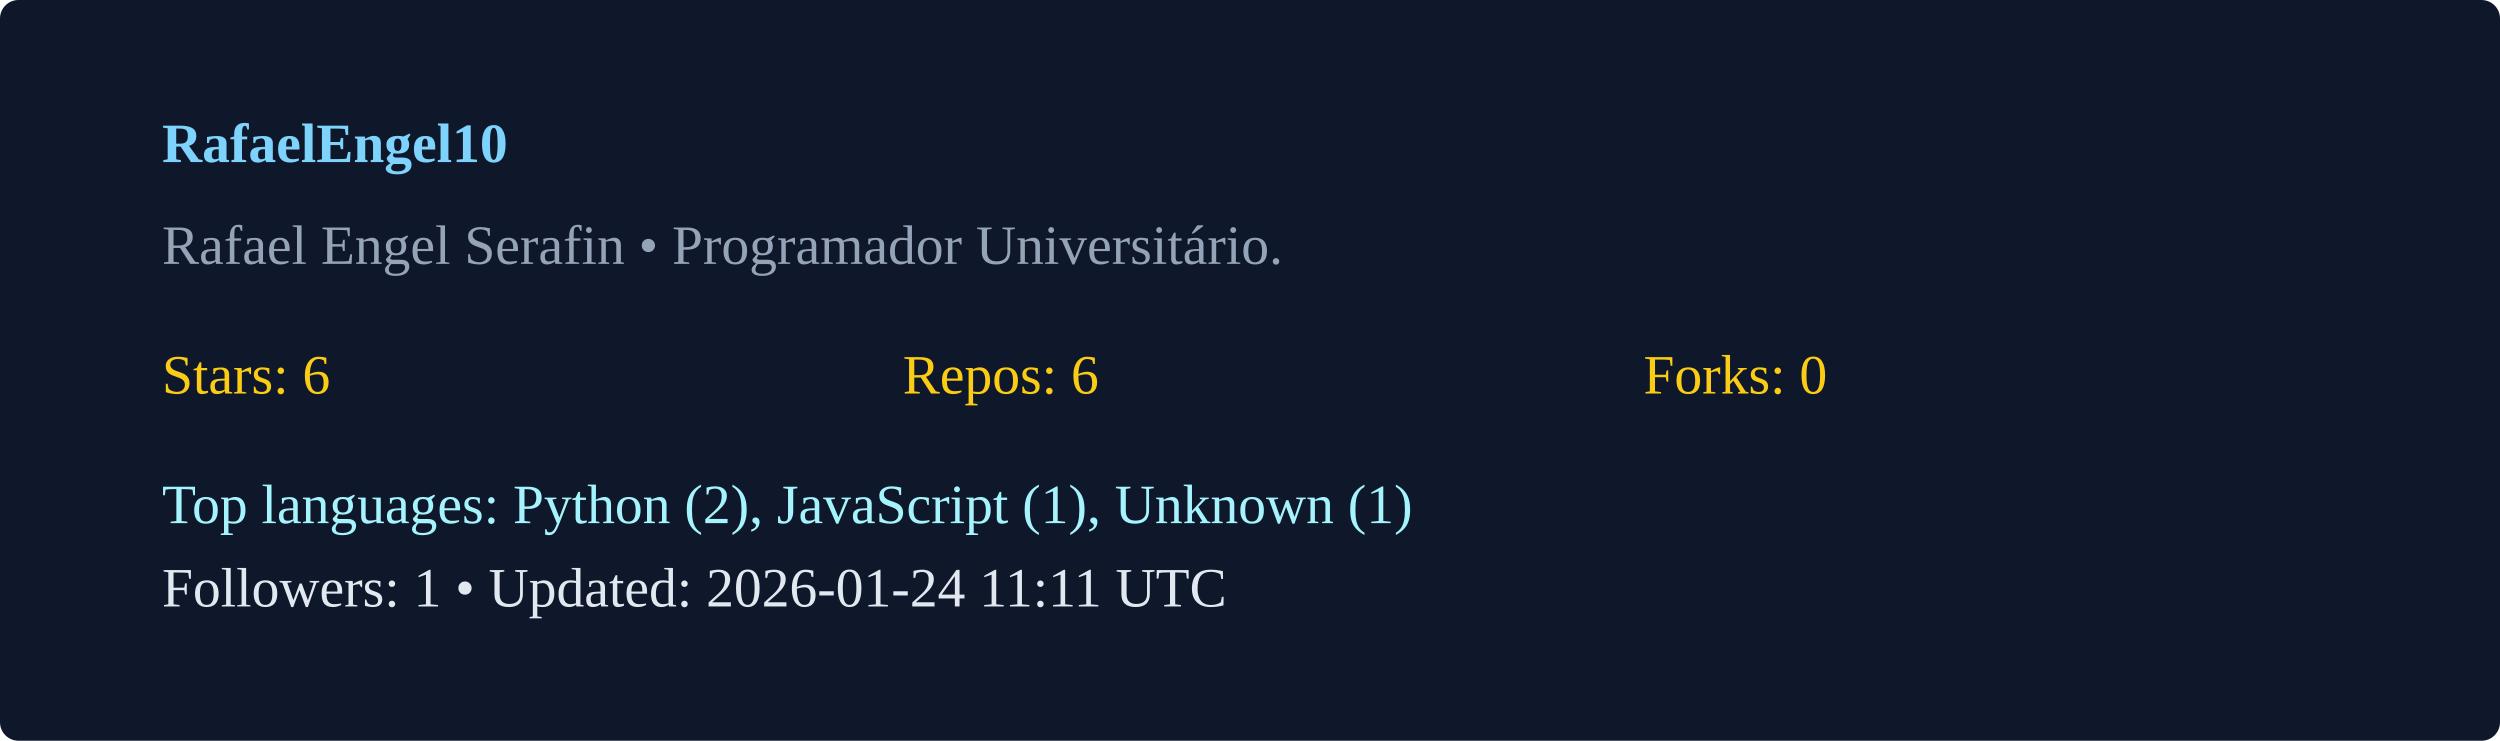
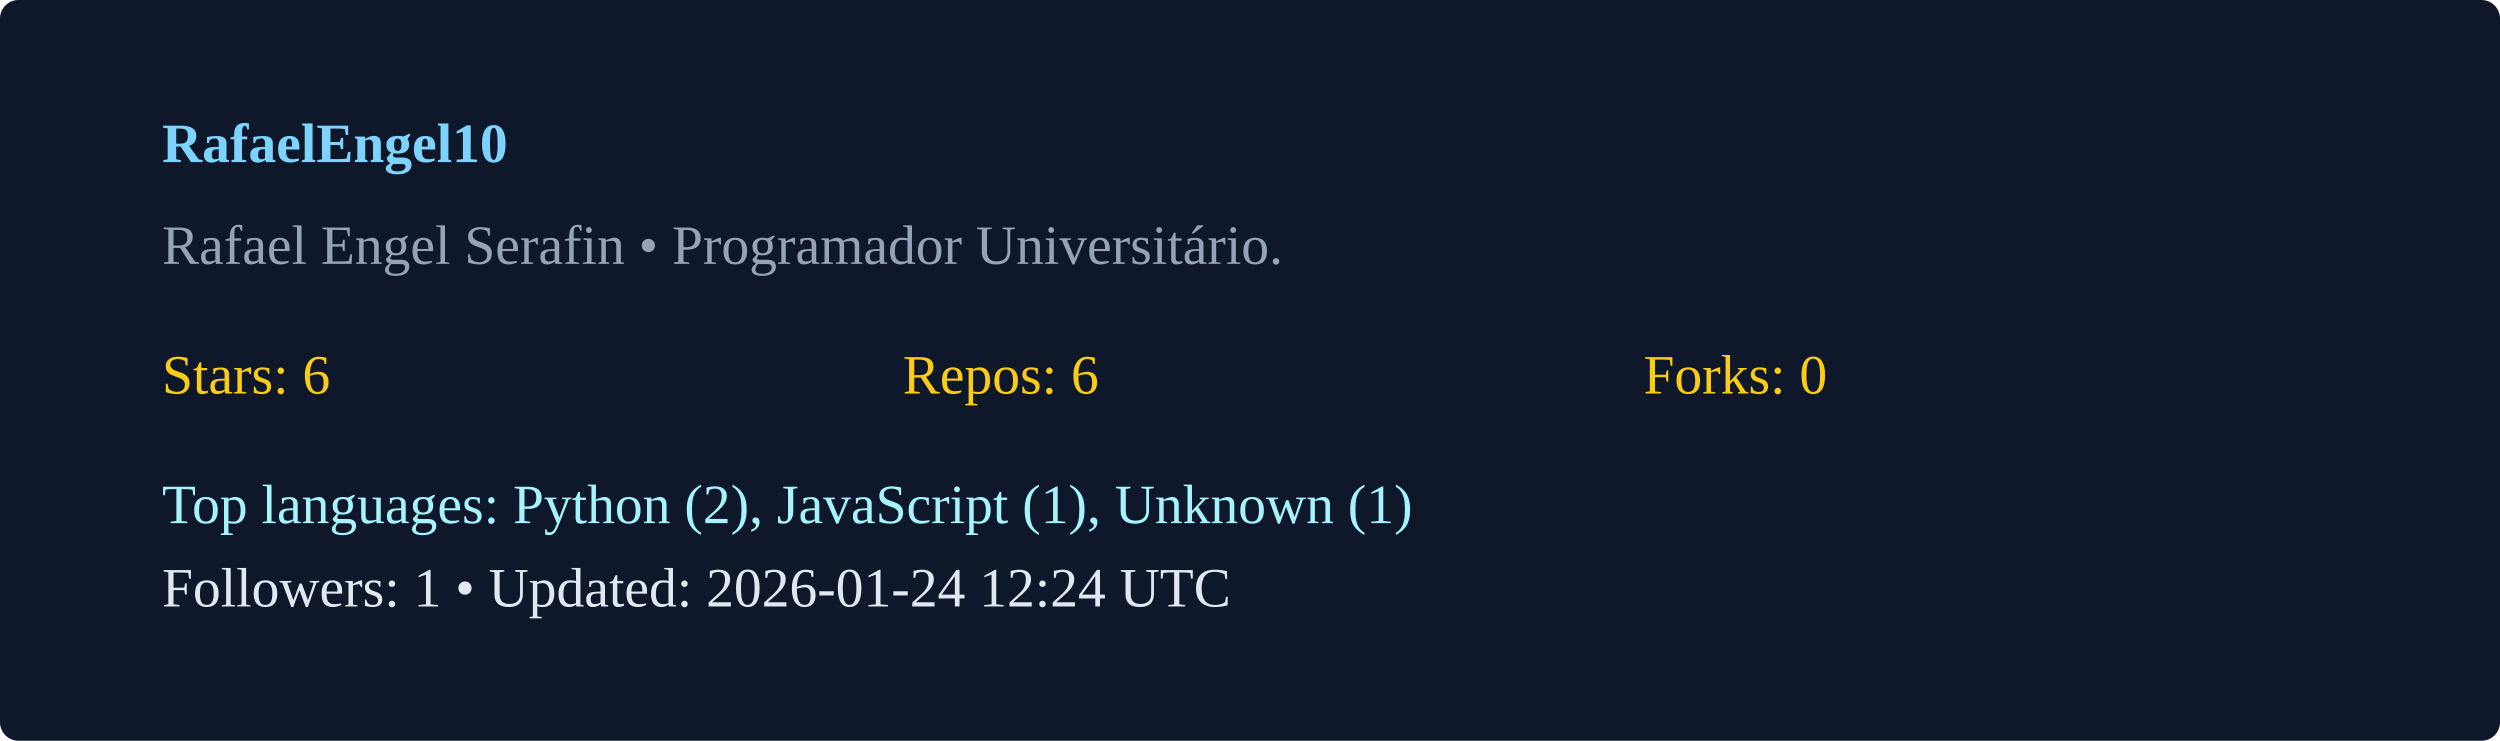
<svg xmlns="http://www.w3.org/2000/svg" width="540" height="160" viewBox="0 0 540 160">
  <rect width="100%" height="100%" rx="4" fill="#0f172a" />
  <g transform="translate(35,35)">
    <text x="0" y="0" fill="#7dd3fc" font-weight="600">RafaelEngel10</text>
    <text x="0" y="22" fill="#94a3b8">Rafael Engel Serafin  • Programador Universitário. </text>
    <g transform="translate(0,50)">
      <text x="0" y="0" fill="#facc15">Stars: 6</text>
      <text x="160" y="0" fill="#facc15">Repos: 6</text>
      <text x="320" y="0" fill="#facc15">Forks: 0</text>
      <text x="0" y="28" fill="#a5f3fc">Top languages: Python (2), JavaScript (1), Unknown (1)</text>
-       <text x="0" y="46" fill="#e2e8f0">Followers: 1 • Updated: 2026-01-24 11:11 UTC</text>
+       <text x="0" y="46" fill="#e2e8f0">Followers: 1 • Updated: 2026-01-24 12:24 UTC</text>
    </g>
  </g>
</svg>
